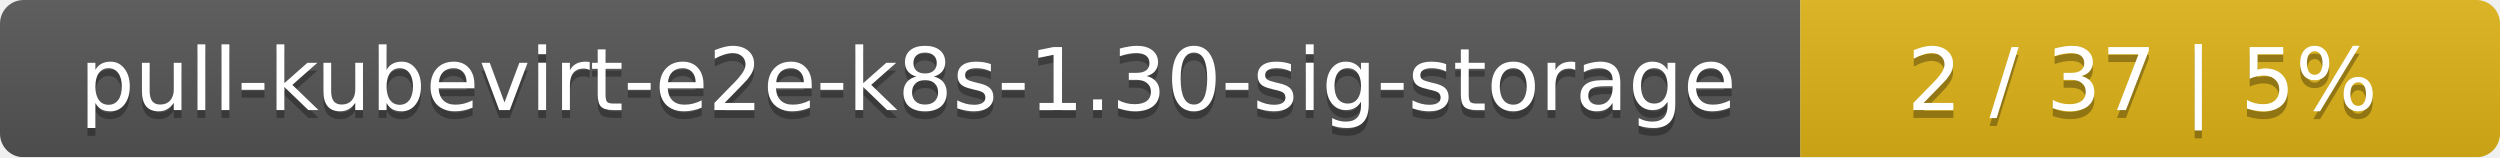
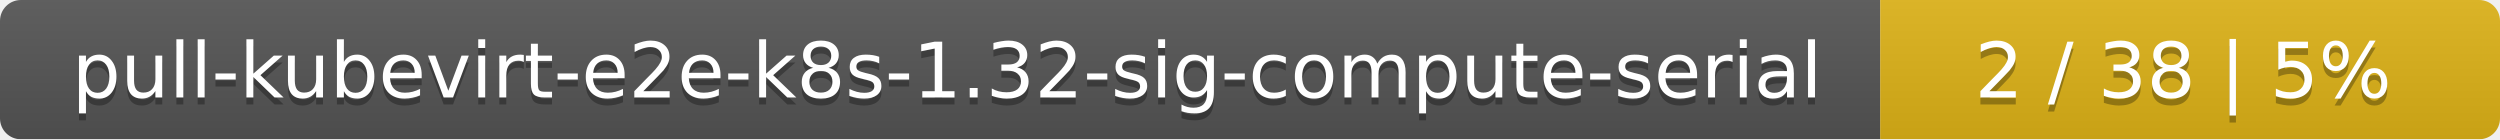
- <svg xmlns="http://www.w3.org/2000/svg" width="318" height="20">
+ <svg xmlns="http://www.w3.org/2000/svg" width="359" height="20">
  <linearGradient id="smooth" x2="0" y2="100%">
    <stop offset="0" stop-color="#bbb" stop-opacity=".1" />
    <stop offset="1" stop-opacity=".1" />
  </linearGradient>
  <mask id="round">
-     <rect width="318" height="20" rx="3" fill="#fff" />
+     <rect width="359" height="20" rx="3" fill="#fff" />
  </mask>
  <g mask="url(#round)">
-     <rect width="229" height="20" fill="#555" />
-     <rect x="229" width="89" height="20" fill="#dfb317" />
-     <rect width="318" height="20" fill="url(#smooth)" />
+     <rect width="270" height="20" fill="#555" />
+     <rect x="270" width="89" height="20" fill="#dfb317" />
+     <rect width="359" height="20" fill="url(#smooth)" />
  </g>
  <g fill="#fff" text-anchor="middle" font-family="DejaVu Sans,Verdana,Geneva,sans-serif" font-size="11">
-     <text x="115.5" y="15" fill="#010101" fill-opacity=".3">pull-kubevirt-e2e-k8s-1.30-sig-storage</text>
-     <text x="115.5" y="14">pull-kubevirt-e2e-k8s-1.30-sig-storage</text>
-     <text x="272.5" y="15" fill="#010101" fill-opacity=".3">2 / 37    |    5%</text>
-     <text x="272.5" y="14">2 / 37    |    5%</text>
+     <text x="136" y="15" fill="#010101" fill-opacity=".3">pull-kubevirt-e2e-k8s-1.32-sig-compute-serial</text>
+     <text x="136" y="14">pull-kubevirt-e2e-k8s-1.32-sig-compute-serial</text>
+     <text x="313.5" y="15" fill="#010101" fill-opacity=".3">2 / 38    |    5%</text>
+     <text x="313.5" y="14">2 / 38    |    5%</text>
  </g>
</svg>
